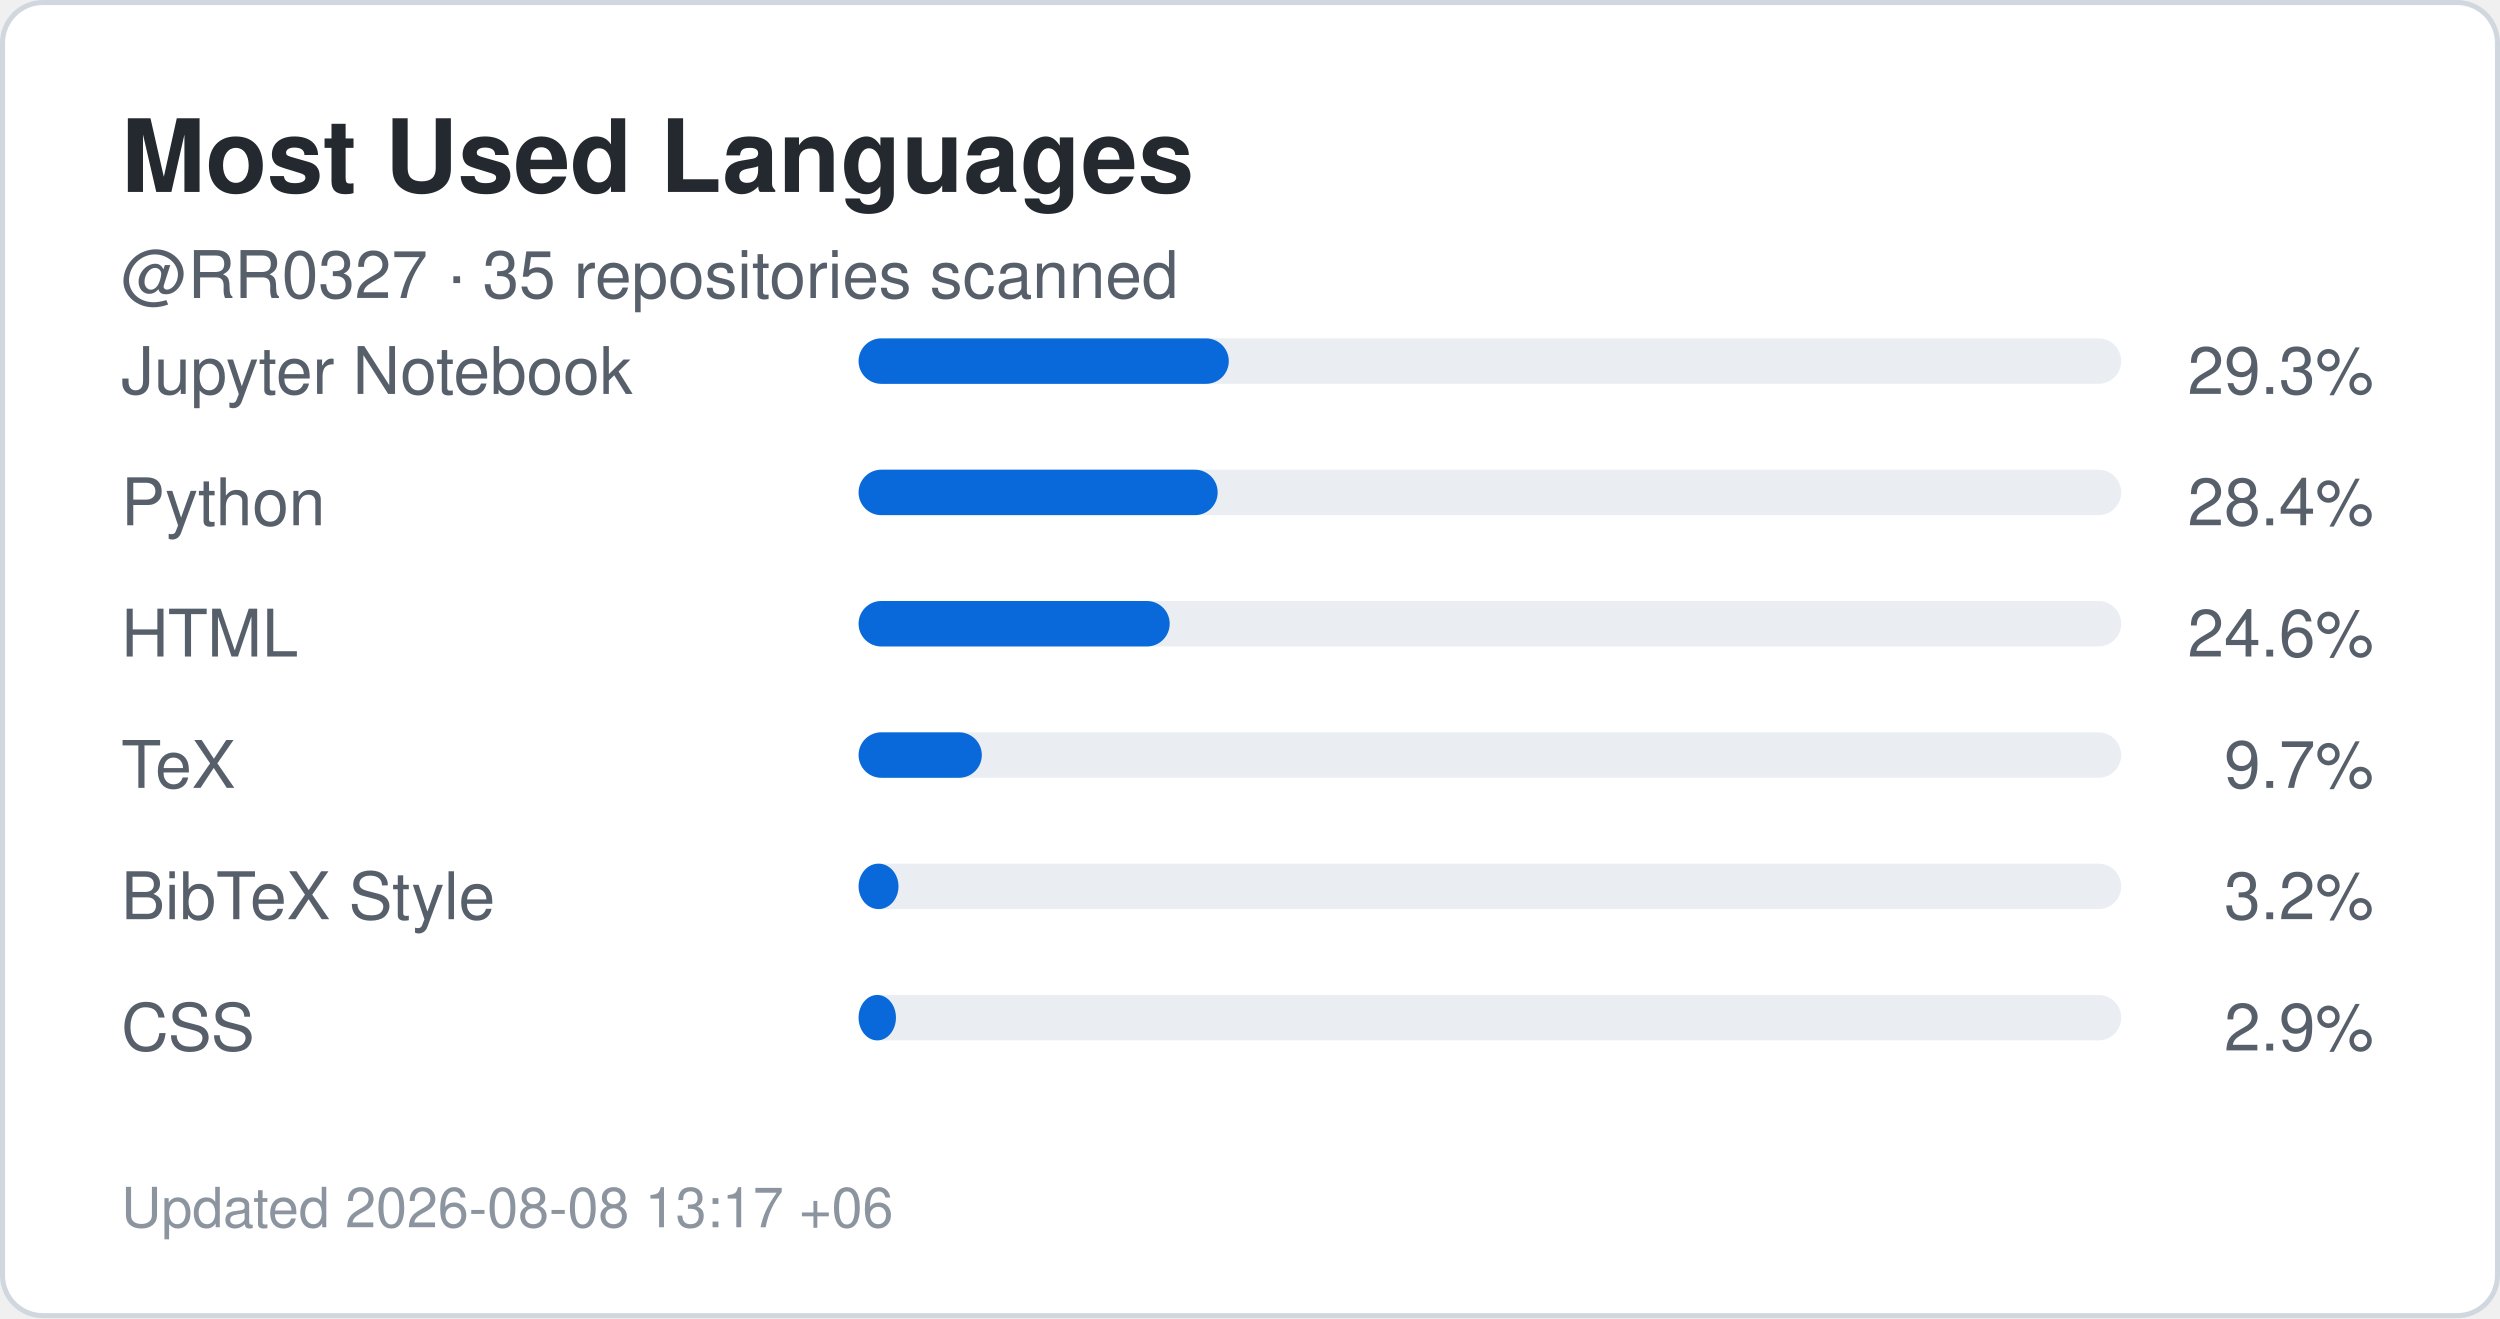
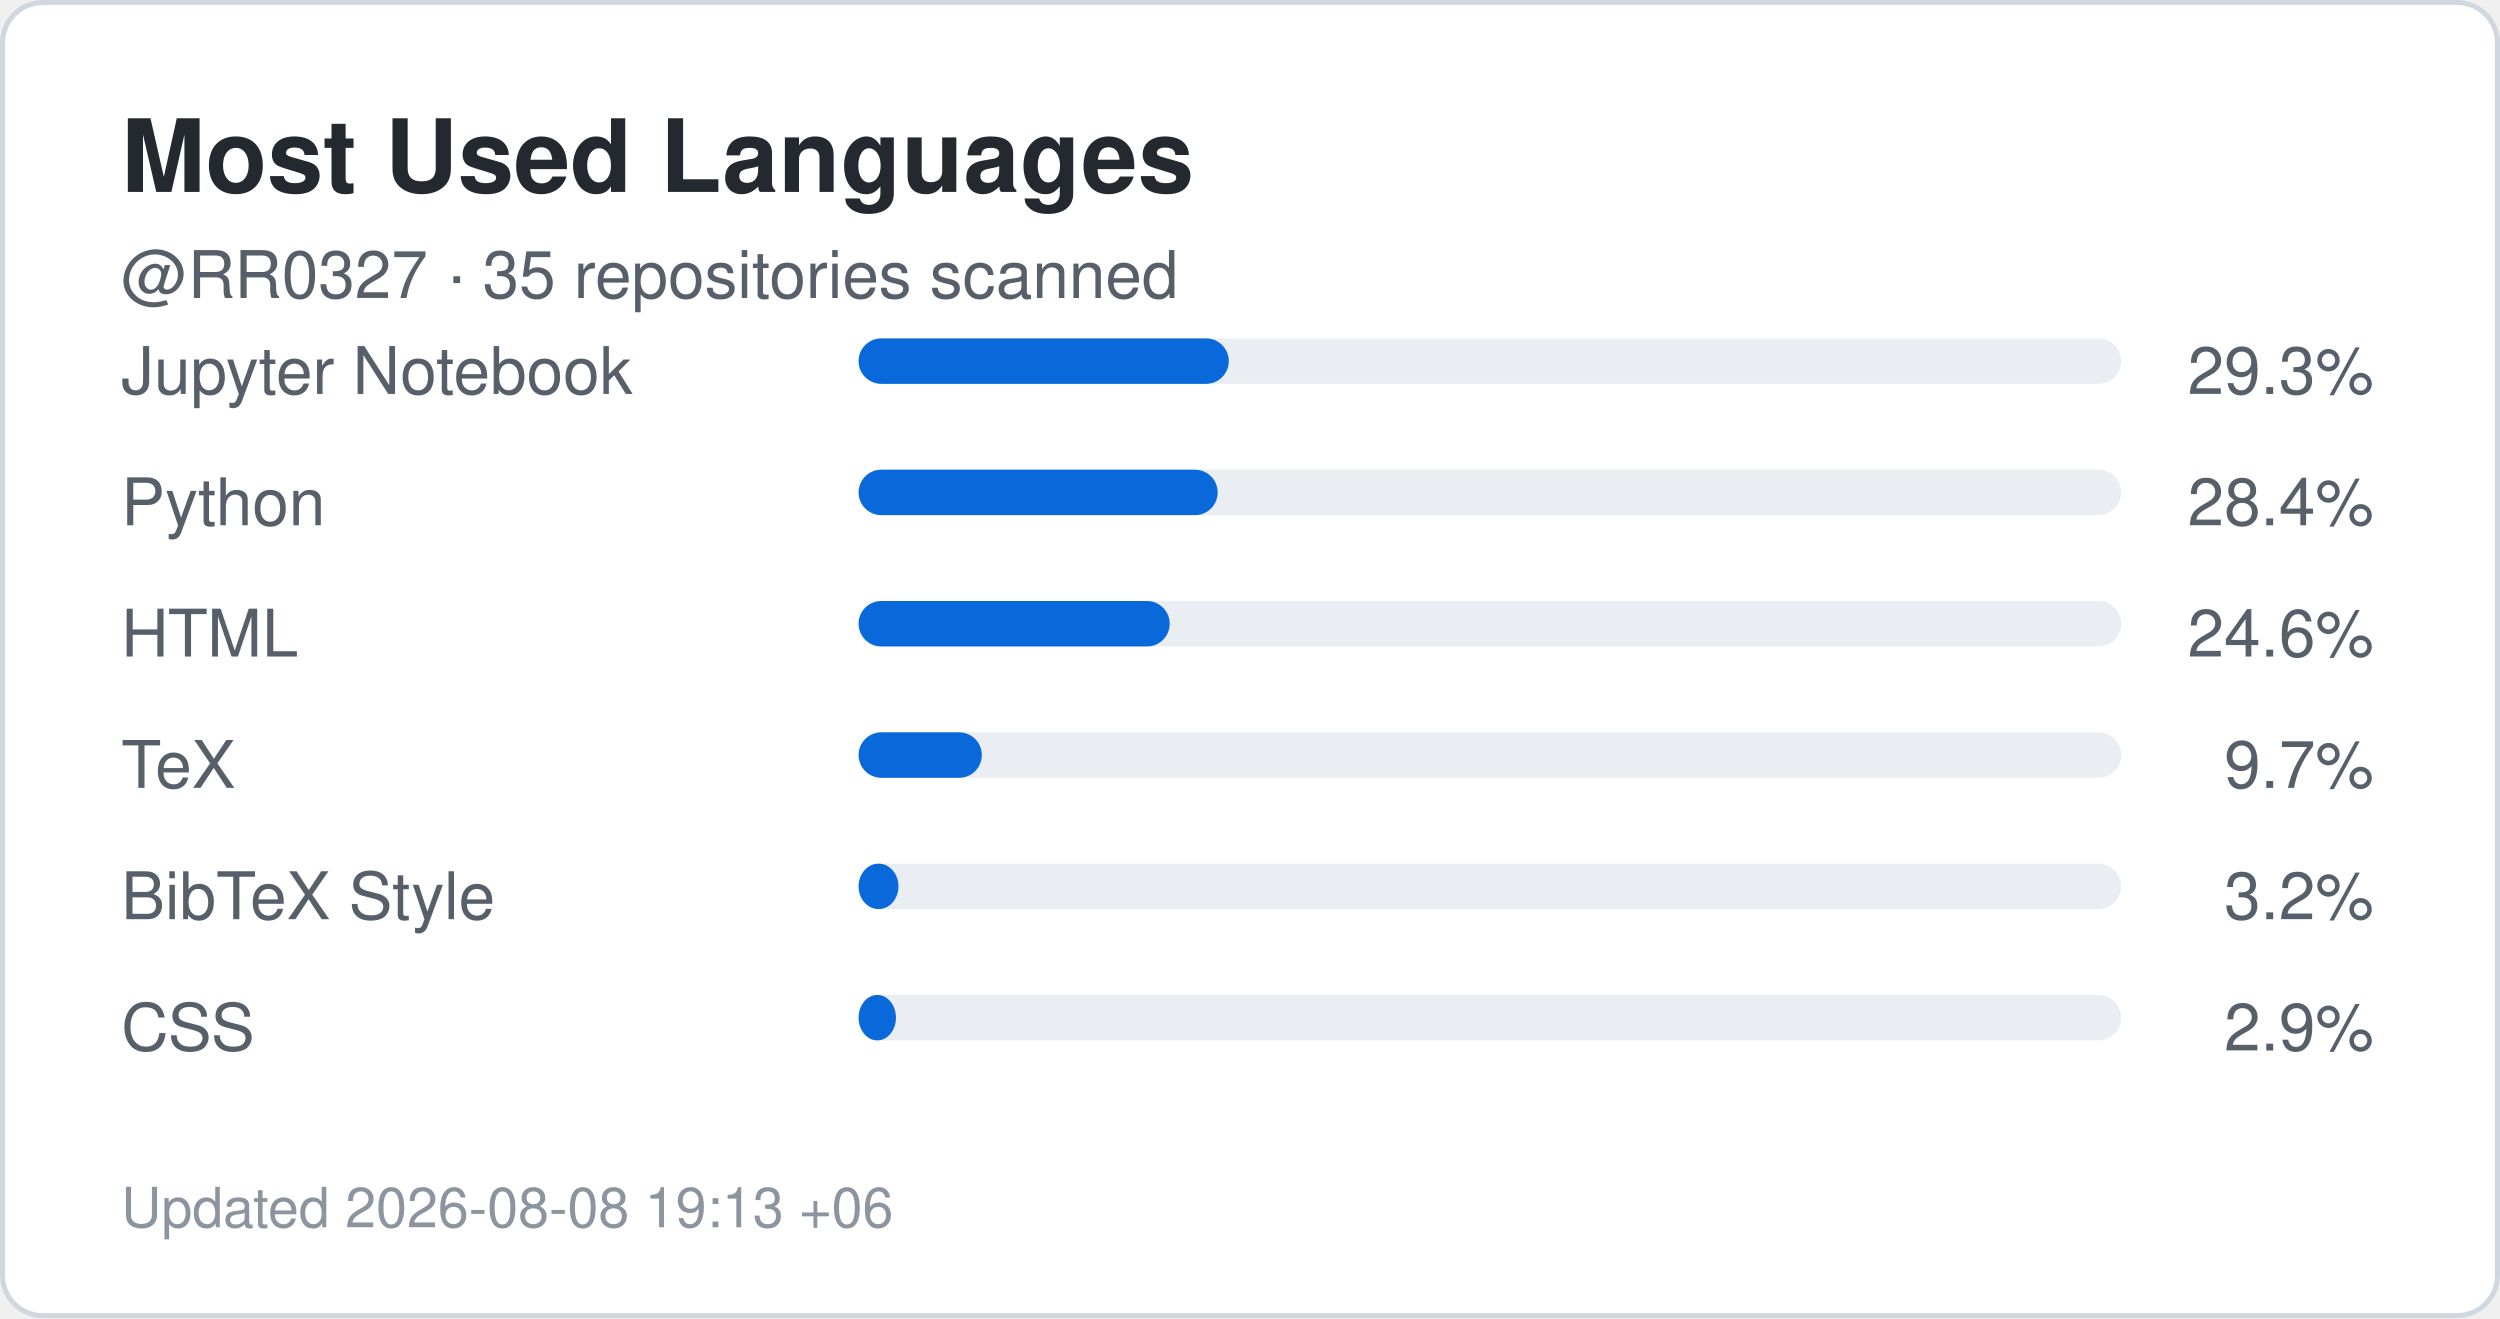
<svg xmlns="http://www.w3.org/2000/svg" width="495" height="261" viewBox="0 0 495 261" role="img" aria-label="Top languages for RR0327">
  <rect x="0.5" y="0.5" width="494" height="260" rx="8" fill="#ffffff" stroke="#d0d7de" />
  <style>
    .title {
      font: 700 20px -apple-system,BlinkMacSystemFont,"Segoe UI",Helvetica,Arial,sans-serif;
      fill: #24292f;
    }
    .label {
      font: 500 13px -apple-system,BlinkMacSystemFont,"Segoe UI",Helvetica,Arial,sans-serif;
      fill: #57606a;
    }
    .value {
      font: 700 22px -apple-system,BlinkMacSystemFont,"Segoe UI",Helvetica,Arial,sans-serif;
      fill: #0969da;
    }
    .small {
      font: 400 11px -apple-system,BlinkMacSystemFont,"Segoe UI",Helvetica,Arial,sans-serif;
      fill: #8c959f;
    }
  </style>
  <text x="24" y="38" class="title">Most Used Languages</text>
  <text x="24" y="59" class="label">
    @RR0327 · 35 repositories scanned
  </text>
  <text x="24" y="78" class="label">Jupyter Notebook</text>
  <rect x="170" y="67" width="250" height="9" rx="4.5" fill="#eaeef2" />
  <rect x="170" y="67" width="73.3" height="9" rx="4.5" fill="#0969da" />
  <text x="470" y="78" text-anchor="end" class="label">
    29.3%
  </text>
  <text x="24" y="104" class="label">Python</text>
  <rect x="170" y="93" width="250" height="9" rx="4.5" fill="#eaeef2" />
  <rect x="170" y="93" width="71.1" height="9" rx="4.5" fill="#0969da" />
  <text x="470" y="104" text-anchor="end" class="label">
    28.4%
  </text>
  <text x="24" y="130" class="label">HTML</text>
  <rect x="170" y="119" width="250" height="9" rx="4.5" fill="#eaeef2" />
  <rect x="170" y="119" width="61.6" height="9" rx="4.5" fill="#0969da" />
  <text x="470" y="130" text-anchor="end" class="label">
    24.6%
  </text>
  <text x="24" y="156" class="label">TeX</text>
  <rect x="170" y="145" width="250" height="9" rx="4.5" fill="#eaeef2" />
  <rect x="170" y="145" width="24.4" height="9" rx="4.5" fill="#0969da" />
  <text x="470" y="156" text-anchor="end" class="label">
    9.7%
  </text>
  <text x="24" y="182" class="label">BibTeX Style</text>
  <rect x="170" y="171" width="250" height="9" rx="4.5" fill="#eaeef2" />
  <rect x="170" y="171" width="7.9" height="9" rx="4.5" fill="#0969da" />
  <text x="470" y="182" text-anchor="end" class="label">
    3.2%
  </text>
  <text x="24" y="208" class="label">CSS</text>
  <rect x="170" y="197" width="250" height="9" rx="4.5" fill="#eaeef2" />
  <rect x="170" y="197" width="7.4" height="9" rx="4.5" fill="#0969da" />
  <text x="470" y="208" text-anchor="end" class="label">
    2.9%
  </text>
  <text x="24" y="243" class="small">
-     Updated 2026-08-08 13:17 +06
+     Updated 2026-08-08 19:13 +06
  </text>
</svg>
